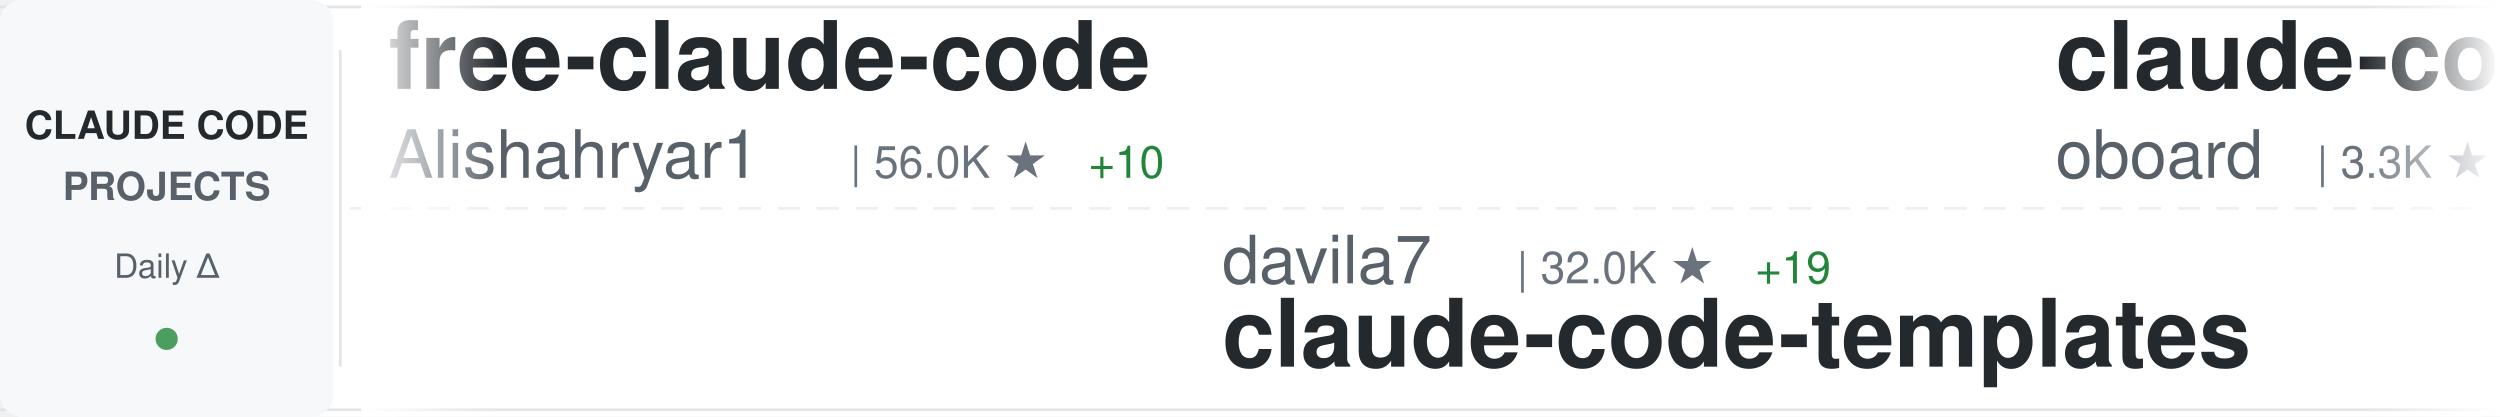
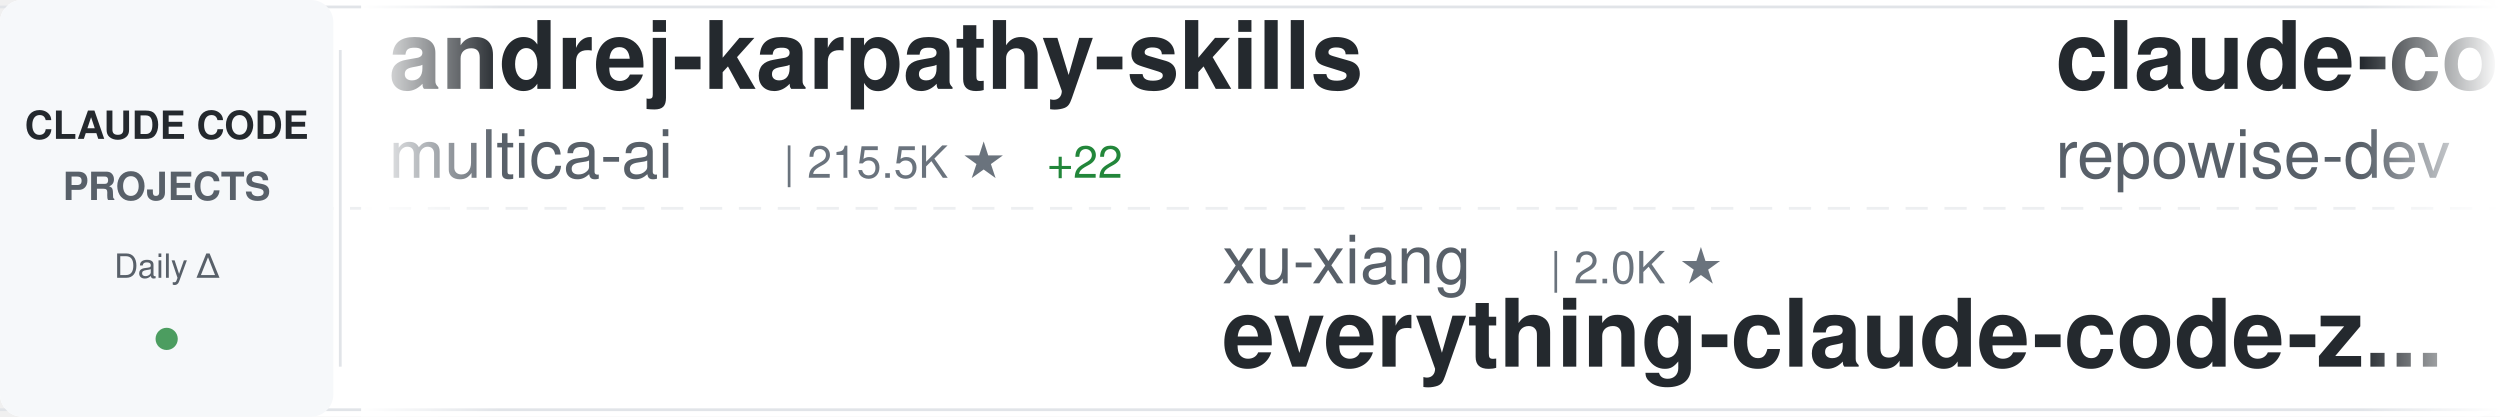
<svg xmlns="http://www.w3.org/2000/svg" width="900" height="150">
  <defs>
    <linearGradient id="awesomeLeftFade" x1="0%" y1="0%" x2="100%" y2="0%">
      <stop offset="0%" style="stop-color:#ffffff;stop-opacity:1" />
      <stop offset="100%" style="stop-color:#ffffff;stop-opacity:0" />
    </linearGradient>
    <linearGradient id="awesomeRightFade" x1="0%" y1="0%" x2="100%" y2="0%">
      <stop offset="0%" style="stop-color:#ffffff;stop-opacity:0" />
      <stop offset="100%" style="stop-color:#ffffff;stop-opacity:1" />
    </linearGradient>
  </defs>
  <rect width="900" height="150" fill="#ffffff" rx="8" />
  <rect x="0" y="2" width="900" height="1" fill="#e1e4e8" />
  <rect x="0" y="147" width="900" height="1" fill="#e1e4e8" />
  <line x1="0" y1="75" x2="900" y2="75" stroke="#e1e4e8" stroke-width="1" stroke-dasharray="8 6" opacity="0.6" />
  <rect x="0" y="0" width="120" height="150" fill="#f6f8fa" rx="8" />
  <text x="60" y="50" font-family="-apple-system, BlinkMacSystemFont, 'Segoe UI', Helvetica, Arial, sans-serif" font-size="14" font-weight="600" fill="#24292e" text-anchor="middle">CLAUDE CODE</text>
  <text x="60" y="72" font-family="-apple-system, BlinkMacSystemFont, 'Segoe UI', Helvetica, Arial, sans-serif" font-size="14" font-weight="600" fill="#586069" text-anchor="middle">PROJECTS</text>
  <text x="60" y="100" font-family="-apple-system, BlinkMacSystemFont, 'Segoe UI', Helvetica, Arial, sans-serif" font-size="12" font-weight="500" fill="#586069" text-anchor="middle">Daily Δ</text>
  <circle cx="60" cy="122" r="4" fill="#22863a" opacity="0.8" />
  <rect x="122" y="18" width="1" height="114" fill="#e1e4e8" />
  <clipPath id="awesomeTickerClip">
    <rect x="130" y="0" width="770" height="150" />
  </clipPath>
  <g clip-path="url(#awesomeTickerClip)">
    <g id="awesomeTickerItems">
      <animateTransform attributeName="transform" attributeType="XML" type="translate" from="0 0" to="-3000 0" dur="54s" repeatCount="indefinite" />
      <g transform="translate(0, 0)">
-         <text x="140" y="32" font-family="-apple-system, BlinkMacSystemFont, 'Segoe UI', Helvetica, Arial, sans-serif" font-size="34" font-weight="600" fill="#24292e">free-claude-code</text>
-         <text x="140" y="64" font-family="-apple-system, BlinkMacSystemFont, 'Segoe UI', Helvetica, Arial, sans-serif" font-size="24" font-weight="400" fill="#586069">Alishahryar1</text>
-         <text x="306" y="64" font-family="-apple-system, BlinkMacSystemFont, 'Segoe UI', Helvetica, Arial, sans-serif" font-size="16" font-weight="500" fill="#6a737d">| 56.0K ★</text>
-         <text x="392" y="64" font-family="-apple-system, BlinkMacSystemFont, 'Segoe UI', Helvetica, Arial, sans-serif" font-size="16" font-weight="500" fill="#22863a"> +10</text>
+         <text x="140" y="32" font-family="-apple-system, BlinkMacSystemFont, 'Segoe UI', Helvetica, Arial, sans-serif" font-size="34" font-weight="600" fill="#24292e">andrej-karpathy-skills</text>
+         <text x="140" y="64" font-family="-apple-system, BlinkMacSystemFont, 'Segoe UI', Helvetica, Arial, sans-serif" font-size="24" font-weight="400" fill="#586069">multica-ai</text>
+         <text x="282" y="64" font-family="-apple-system, BlinkMacSystemFont, 'Segoe UI', Helvetica, Arial, sans-serif" font-size="16" font-weight="500" fill="#6a737d">| 215.5K ★</text>
+         <text x="377" y="64" font-family="-apple-system, BlinkMacSystemFont, 'Segoe UI', Helvetica, Arial, sans-serif" font-size="16" font-weight="500" fill="#22863a"> +22</text>
      </g>
      <g transform="translate(300, 0)">
-         <text x="140" y="102" font-family="-apple-system, BlinkMacSystemFont, 'Segoe UI', Helvetica, Arial, sans-serif" font-size="24" font-weight="400" fill="#586069">davila7</text>
-         <text x="246" y="102" font-family="-apple-system, BlinkMacSystemFont, 'Segoe UI', Helvetica, Arial, sans-serif" font-size="16" font-weight="500" fill="#6a737d">| 32.0K ★</text>
-         <text x="332" y="102" font-family="-apple-system, BlinkMacSystemFont, 'Segoe UI', Helvetica, Arial, sans-serif" font-size="16" font-weight="500" fill="#22863a"> +19</text>
-         <text x="140" y="132" font-family="-apple-system, BlinkMacSystemFont, 'Segoe UI', Helvetica, Arial, sans-serif" font-size="34" font-weight="600" fill="#24292e">claude-code-templates</text>
+         <text x="140" y="102" font-family="-apple-system, BlinkMacSystemFont, 'Segoe UI', Helvetica, Arial, sans-serif" font-size="24" font-weight="400" fill="#586069">xu-xiang</text>
+         <text x="258" y="102" font-family="-apple-system, BlinkMacSystemFont, 'Segoe UI', Helvetica, Arial, sans-serif" font-size="16" font-weight="500" fill="#6a737d">| 2.0K ★</text>
+         <text x="140" y="132" font-family="-apple-system, BlinkMacSystemFont, 'Segoe UI', Helvetica, Arial, sans-serif" font-size="34" font-weight="600" fill="#24292e">everything-claude-code-z...</text>
      </g>
      <g transform="translate(600, 0)">
-         <text x="140" y="32" font-family="-apple-system, BlinkMacSystemFont, 'Segoe UI', Helvetica, Arial, sans-serif" font-size="34" font-weight="600" fill="#24292e">claude-code-rev</text>
-         <text x="140" y="64" font-family="-apple-system, BlinkMacSystemFont, 'Segoe UI', Helvetica, Arial, sans-serif" font-size="24" font-weight="400" fill="#586069">oboard</text>
-         <text x="234" y="64" font-family="-apple-system, BlinkMacSystemFont, 'Segoe UI', Helvetica, Arial, sans-serif" font-size="16" font-weight="500" fill="#6a737d">| 3.3K ★</text>
+         <text x="140" y="32" font-family="-apple-system, BlinkMacSystemFont, 'Segoe UI', Helvetica, Arial, sans-serif" font-size="34" font-weight="600" fill="#24292e">claude-code-prompts</text>
+         <text x="140" y="64" font-family="-apple-system, BlinkMacSystemFont, 'Segoe UI', Helvetica, Arial, sans-serif" font-size="24" font-weight="400" fill="#586069">repowise-dev</text>
+         <text x="306" y="64" font-family="-apple-system, BlinkMacSystemFont, 'Segoe UI', Helvetica, Arial, sans-serif" font-size="16" font-weight="500" fill="#6a737d">| 1.2K ★</text>
      </g>
      <g transform="translate(900, 0)">
-         <text x="140" y="102" font-family="-apple-system, BlinkMacSystemFont, 'Segoe UI', Helvetica, Arial, sans-serif" font-size="24" font-weight="400" fill="#586069">rohitg00</text>
-         <text x="258" y="102" font-family="-apple-system, BlinkMacSystemFont, 'Segoe UI', Helvetica, Arial, sans-serif" font-size="16" font-weight="500" fill="#6a737d">| 2.7K ★</text>
-         <text x="335" y="102" font-family="-apple-system, BlinkMacSystemFont, 'Segoe UI', Helvetica, Arial, sans-serif" font-size="16" font-weight="500" fill="#22863a"> +2</text>
-         <text x="140" y="132" font-family="-apple-system, BlinkMacSystemFont, 'Segoe UI', Helvetica, Arial, sans-serif" font-size="34" font-weight="600" fill="#24292e">awesome-claude-code-tool...</text>
+         <text x="140" y="102" font-family="-apple-system, BlinkMacSystemFont, 'Segoe UI', Helvetica, Arial, sans-serif" font-size="24" font-weight="400" fill="#586069">VoltAgent</text>
+         <text x="270" y="102" font-family="-apple-system, BlinkMacSystemFont, 'Segoe UI', Helvetica, Arial, sans-serif" font-size="16" font-weight="500" fill="#6a737d">| 25.4K ★</text>
+         <text x="356" y="102" font-family="-apple-system, BlinkMacSystemFont, 'Segoe UI', Helvetica, Arial, sans-serif" font-size="16" font-weight="500" fill="#22863a"> +4</text>
+         <text x="140" y="132" font-family="-apple-system, BlinkMacSystemFont, 'Segoe UI', Helvetica, Arial, sans-serif" font-size="34" font-weight="600" fill="#24292e">awesome-claude-code-suba...</text>
      </g>
      <g transform="translate(1200, 0)">
-         <text x="140" y="32" font-family="-apple-system, BlinkMacSystemFont, 'Segoe UI', Helvetica, Arial, sans-serif" font-size="34" font-weight="600" fill="#24292e">claude-code-tips</text>
-         <text x="140" y="64" font-family="-apple-system, BlinkMacSystemFont, 'Segoe UI', Helvetica, Arial, sans-serif" font-size="24" font-weight="400" fill="#586069">ykdojo</text>
-         <text x="234" y="64" font-family="-apple-system, BlinkMacSystemFont, 'Segoe UI', Helvetica, Arial, sans-serif" font-size="16" font-weight="500" fill="#6a737d">| 10.1K ★</text>
+         <text x="140" y="32" font-family="-apple-system, BlinkMacSystemFont, 'Segoe UI', Helvetica, Arial, sans-serif" font-size="34" font-weight="600" fill="#24292e">Claude-code</text>
+         <text x="140" y="64" font-family="-apple-system, BlinkMacSystemFont, 'Segoe UI', Helvetica, Arial, sans-serif" font-size="24" font-weight="400" fill="#586069">zstmfhy</text>
+         <text x="246" y="64" font-family="-apple-system, BlinkMacSystemFont, 'Segoe UI', Helvetica, Arial, sans-serif" font-size="16" font-weight="500" fill="#6a737d">| 189 ★</text>
      </g>
      <g transform="translate(1500, 0)">
-         <text x="140" y="102" font-family="-apple-system, BlinkMacSystemFont, 'Segoe UI', Helvetica, Arial, sans-serif" font-size="24" font-weight="400" fill="#586069">anthropics</text>
-         <text x="282" y="102" font-family="-apple-system, BlinkMacSystemFont, 'Segoe UI', Helvetica, Arial, sans-serif" font-size="16" font-weight="500" fill="#6a737d">| 992 ★</text>
-         <text x="140" y="132" font-family="-apple-system, BlinkMacSystemFont, 'Segoe UI', Helvetica, Arial, sans-serif" font-size="34" font-weight="600" fill="#24292e">claude-code-base-action</text>
+         <text x="140" y="102" font-family="-apple-system, BlinkMacSystemFont, 'Segoe UI', Helvetica, Arial, sans-serif" font-size="24" font-weight="400" fill="#586069">zebbern</text>
+         <text x="246" y="102" font-family="-apple-system, BlinkMacSystemFont, 'Segoe UI', Helvetica, Arial, sans-serif" font-size="16" font-weight="500" fill="#6a737d">| 4.6K ★</text>
+         <text x="140" y="132" font-family="-apple-system, BlinkMacSystemFont, 'Segoe UI', Helvetica, Arial, sans-serif" font-size="34" font-weight="600" fill="#24292e">claude-code-guide</text>
      </g>
      <g transform="translate(1800, 0)">
-         <text x="140" y="32" font-family="-apple-system, BlinkMacSystemFont, 'Segoe UI', Helvetica, Arial, sans-serif" font-size="34" font-weight="600" fill="#24292e">my-claude-code-setup</text>
-         <text x="140" y="64" font-family="-apple-system, BlinkMacSystemFont, 'Segoe UI', Helvetica, Arial, sans-serif" font-size="24" font-weight="400" fill="#586069">centminmod</text>
-         <text x="282" y="64" font-family="-apple-system, BlinkMacSystemFont, 'Segoe UI', Helvetica, Arial, sans-serif" font-size="16" font-weight="500" fill="#6a737d">| 2.6K ★</text>
+         <text x="140" y="32" font-family="-apple-system, BlinkMacSystemFont, 'Segoe UI', Helvetica, Arial, sans-serif" font-size="34" font-weight="600" fill="#24292e">Auto-claude-code-researc...</text>
+         <text x="140" y="64" font-family="-apple-system, BlinkMacSystemFont, 'Segoe UI', Helvetica, Arial, sans-serif" font-size="24" font-weight="400" fill="#586069">wanshuiyin</text>
+         <text x="282" y="64" font-family="-apple-system, BlinkMacSystemFont, 'Segoe UI', Helvetica, Arial, sans-serif" font-size="16" font-weight="500" fill="#6a737d">| 16.7K ★</text>
+         <text x="368" y="64" font-family="-apple-system, BlinkMacSystemFont, 'Segoe UI', Helvetica, Arial, sans-serif" font-size="16" font-weight="500" fill="#22863a"> +2</text>
      </g>
      <g transform="translate(2100, 0)">
-         <text x="140" y="102" font-family="-apple-system, BlinkMacSystemFont, 'Segoe UI', Helvetica, Arial, sans-serif" font-size="24" font-weight="400" fill="#586069">Piebald-AI</text>
-         <text x="282" y="102" font-family="-apple-system, BlinkMacSystemFont, 'Segoe UI', Helvetica, Arial, sans-serif" font-size="16" font-weight="500" fill="#6a737d">| 12.8K ★</text>
-         <text x="368" y="102" font-family="-apple-system, BlinkMacSystemFont, 'Segoe UI', Helvetica, Arial, sans-serif" font-size="16" font-weight="500" fill="#22863a"> +3</text>
-         <text x="140" y="132" font-family="-apple-system, BlinkMacSystemFont, 'Segoe UI', Helvetica, Arial, sans-serif" font-size="34" font-weight="600" fill="#24292e">claude-code-system-promp...</text>
+         <text x="140" y="102" font-family="-apple-system, BlinkMacSystemFont, 'Segoe UI', Helvetica, Arial, sans-serif" font-size="24" font-weight="400" fill="#586069">1rgs</text>
+         <text x="210" y="102" font-family="-apple-system, BlinkMacSystemFont, 'Segoe UI', Helvetica, Arial, sans-serif" font-size="16" font-weight="500" fill="#6a737d">| 3.8K ★</text>
+         <text x="140" y="132" font-family="-apple-system, BlinkMacSystemFont, 'Segoe UI', Helvetica, Arial, sans-serif" font-size="34" font-weight="600" fill="#24292e">claude-code-proxy</text>
      </g>
      <g transform="translate(2400, 0)">
-         <text x="140" y="32" font-family="-apple-system, BlinkMacSystemFont, 'Segoe UI', Helvetica, Arial, sans-serif" font-size="34" font-weight="600" fill="#24292e">claude-code-rust</text>
-         <text x="140" y="64" font-family="-apple-system, BlinkMacSystemFont, 'Segoe UI', Helvetica, Arial, sans-serif" font-size="24" font-weight="400" fill="#586069">lorryjovens-hub</text>
-         <text x="342" y="64" font-family="-apple-system, BlinkMacSystemFont, 'Segoe UI', Helvetica, Arial, sans-serif" font-size="16" font-weight="500" fill="#6a737d">| 1.7K ★</text>
-         <text x="419" y="64" font-family="-apple-system, BlinkMacSystemFont, 'Segoe UI', Helvetica, Arial, sans-serif" font-size="16" font-weight="500" fill="#22863a"> +1</text>
+         <text x="140" y="32" font-family="-apple-system, BlinkMacSystemFont, 'Segoe UI', Helvetica, Arial, sans-serif" font-size="34" font-weight="600" fill="#24292e">claude-code-hub</text>
+         <text x="140" y="64" font-family="-apple-system, BlinkMacSystemFont, 'Segoe UI', Helvetica, Arial, sans-serif" font-size="24" font-weight="400" fill="#586069">ding113</text>
+         <text x="246" y="64" font-family="-apple-system, BlinkMacSystemFont, 'Segoe UI', Helvetica, Arial, sans-serif" font-size="16" font-weight="500" fill="#6a737d">| 3.4K ★</text>
      </g>
      <g transform="translate(2700, 0)">
-         <text x="140" y="102" font-family="-apple-system, BlinkMacSystemFont, 'Segoe UI', Helvetica, Arial, sans-serif" font-size="24" font-weight="400" fill="#586069">Donchitos</text>
-         <text x="270" y="102" font-family="-apple-system, BlinkMacSystemFont, 'Segoe UI', Helvetica, Arial, sans-serif" font-size="16" font-weight="500" fill="#6a737d">| 25.5K ★</text>
-         <text x="356" y="102" font-family="-apple-system, BlinkMacSystemFont, 'Segoe UI', Helvetica, Arial, sans-serif" font-size="16" font-weight="500" fill="#22863a"> +11</text>
-         <text x="140" y="132" font-family="-apple-system, BlinkMacSystemFont, 'Segoe UI', Helvetica, Arial, sans-serif" font-size="34" font-weight="600" fill="#24292e">Claude-Code-Game-Studios</text>
+         <text x="140" y="102" font-family="-apple-system, BlinkMacSystemFont, 'Segoe UI', Helvetica, Arial, sans-serif" font-size="24" font-weight="400" fill="#586069">Windy3f3f3f3f</text>
+         <text x="318" y="102" font-family="-apple-system, BlinkMacSystemFont, 'Segoe UI', Helvetica, Arial, sans-serif" font-size="16" font-weight="500" fill="#6a737d">| 2.7K ★</text>
+         <text x="140" y="132" font-family="-apple-system, BlinkMacSystemFont, 'Segoe UI', Helvetica, Arial, sans-serif" font-size="34" font-weight="600" fill="#24292e">claude-code-from-scratch</text>
      </g>
      <g transform="translate(3000, 0)">
-         <text x="140" y="32" font-family="-apple-system, BlinkMacSystemFont, 'Segoe UI', Helvetica, Arial, sans-serif" font-size="34" font-weight="600" fill="#24292e">free-claude-code</text>
-         <text x="140" y="64" font-family="-apple-system, BlinkMacSystemFont, 'Segoe UI', Helvetica, Arial, sans-serif" font-size="24" font-weight="400" fill="#586069">Alishahryar1</text>
-         <text x="306" y="64" font-family="-apple-system, BlinkMacSystemFont, 'Segoe UI', Helvetica, Arial, sans-serif" font-size="16" font-weight="500" fill="#6a737d">| 56.0K ★</text>
-         <text x="392" y="64" font-family="-apple-system, BlinkMacSystemFont, 'Segoe UI', Helvetica, Arial, sans-serif" font-size="16" font-weight="500" fill="#22863a"> +10</text>
+         <text x="140" y="32" font-family="-apple-system, BlinkMacSystemFont, 'Segoe UI', Helvetica, Arial, sans-serif" font-size="34" font-weight="600" fill="#24292e">andrej-karpathy-skills</text>
+         <text x="140" y="64" font-family="-apple-system, BlinkMacSystemFont, 'Segoe UI', Helvetica, Arial, sans-serif" font-size="24" font-weight="400" fill="#586069">multica-ai</text>
+         <text x="282" y="64" font-family="-apple-system, BlinkMacSystemFont, 'Segoe UI', Helvetica, Arial, sans-serif" font-size="16" font-weight="500" fill="#6a737d">| 215.5K ★</text>
+         <text x="377" y="64" font-family="-apple-system, BlinkMacSystemFont, 'Segoe UI', Helvetica, Arial, sans-serif" font-size="16" font-weight="500" fill="#22863a"> +22</text>
      </g>
      <g transform="translate(3300, 0)">
-         <text x="140" y="102" font-family="-apple-system, BlinkMacSystemFont, 'Segoe UI', Helvetica, Arial, sans-serif" font-size="24" font-weight="400" fill="#586069">davila7</text>
-         <text x="246" y="102" font-family="-apple-system, BlinkMacSystemFont, 'Segoe UI', Helvetica, Arial, sans-serif" font-size="16" font-weight="500" fill="#6a737d">| 32.0K ★</text>
-         <text x="332" y="102" font-family="-apple-system, BlinkMacSystemFont, 'Segoe UI', Helvetica, Arial, sans-serif" font-size="16" font-weight="500" fill="#22863a"> +19</text>
-         <text x="140" y="132" font-family="-apple-system, BlinkMacSystemFont, 'Segoe UI', Helvetica, Arial, sans-serif" font-size="34" font-weight="600" fill="#24292e">claude-code-templates</text>
+         <text x="140" y="102" font-family="-apple-system, BlinkMacSystemFont, 'Segoe UI', Helvetica, Arial, sans-serif" font-size="24" font-weight="400" fill="#586069">xu-xiang</text>
+         <text x="258" y="102" font-family="-apple-system, BlinkMacSystemFont, 'Segoe UI', Helvetica, Arial, sans-serif" font-size="16" font-weight="500" fill="#6a737d">| 2.0K ★</text>
+         <text x="140" y="132" font-family="-apple-system, BlinkMacSystemFont, 'Segoe UI', Helvetica, Arial, sans-serif" font-size="34" font-weight="600" fill="#24292e">everything-claude-code-z...</text>
      </g>
      <g transform="translate(3600, 0)">
-         <text x="140" y="32" font-family="-apple-system, BlinkMacSystemFont, 'Segoe UI', Helvetica, Arial, sans-serif" font-size="34" font-weight="600" fill="#24292e">claude-code-rev</text>
-         <text x="140" y="64" font-family="-apple-system, BlinkMacSystemFont, 'Segoe UI', Helvetica, Arial, sans-serif" font-size="24" font-weight="400" fill="#586069">oboard</text>
-         <text x="234" y="64" font-family="-apple-system, BlinkMacSystemFont, 'Segoe UI', Helvetica, Arial, sans-serif" font-size="16" font-weight="500" fill="#6a737d">| 3.3K ★</text>
+         <text x="140" y="32" font-family="-apple-system, BlinkMacSystemFont, 'Segoe UI', Helvetica, Arial, sans-serif" font-size="34" font-weight="600" fill="#24292e">claude-code-prompts</text>
+         <text x="140" y="64" font-family="-apple-system, BlinkMacSystemFont, 'Segoe UI', Helvetica, Arial, sans-serif" font-size="24" font-weight="400" fill="#586069">repowise-dev</text>
+         <text x="306" y="64" font-family="-apple-system, BlinkMacSystemFont, 'Segoe UI', Helvetica, Arial, sans-serif" font-size="16" font-weight="500" fill="#6a737d">| 1.2K ★</text>
      </g>
      <g transform="translate(3900, 0)">
-         <text x="140" y="102" font-family="-apple-system, BlinkMacSystemFont, 'Segoe UI', Helvetica, Arial, sans-serif" font-size="24" font-weight="400" fill="#586069">rohitg00</text>
-         <text x="258" y="102" font-family="-apple-system, BlinkMacSystemFont, 'Segoe UI', Helvetica, Arial, sans-serif" font-size="16" font-weight="500" fill="#6a737d">| 2.7K ★</text>
-         <text x="335" y="102" font-family="-apple-system, BlinkMacSystemFont, 'Segoe UI', Helvetica, Arial, sans-serif" font-size="16" font-weight="500" fill="#22863a"> +2</text>
-         <text x="140" y="132" font-family="-apple-system, BlinkMacSystemFont, 'Segoe UI', Helvetica, Arial, sans-serif" font-size="34" font-weight="600" fill="#24292e">awesome-claude-code-tool...</text>
+         <text x="140" y="102" font-family="-apple-system, BlinkMacSystemFont, 'Segoe UI', Helvetica, Arial, sans-serif" font-size="24" font-weight="400" fill="#586069">VoltAgent</text>
+         <text x="270" y="102" font-family="-apple-system, BlinkMacSystemFont, 'Segoe UI', Helvetica, Arial, sans-serif" font-size="16" font-weight="500" fill="#6a737d">| 25.4K ★</text>
+         <text x="356" y="102" font-family="-apple-system, BlinkMacSystemFont, 'Segoe UI', Helvetica, Arial, sans-serif" font-size="16" font-weight="500" fill="#22863a"> +4</text>
+         <text x="140" y="132" font-family="-apple-system, BlinkMacSystemFont, 'Segoe UI', Helvetica, Arial, sans-serif" font-size="34" font-weight="600" fill="#24292e">awesome-claude-code-suba...</text>
      </g>
    </g>
  </g>
  <rect x="130" y="0" width="50" height="150" fill="url(#awesomeLeftFade)" />
  <rect x="850" y="0" width="50" height="150" fill="url(#awesomeRightFade)" />
</svg>
